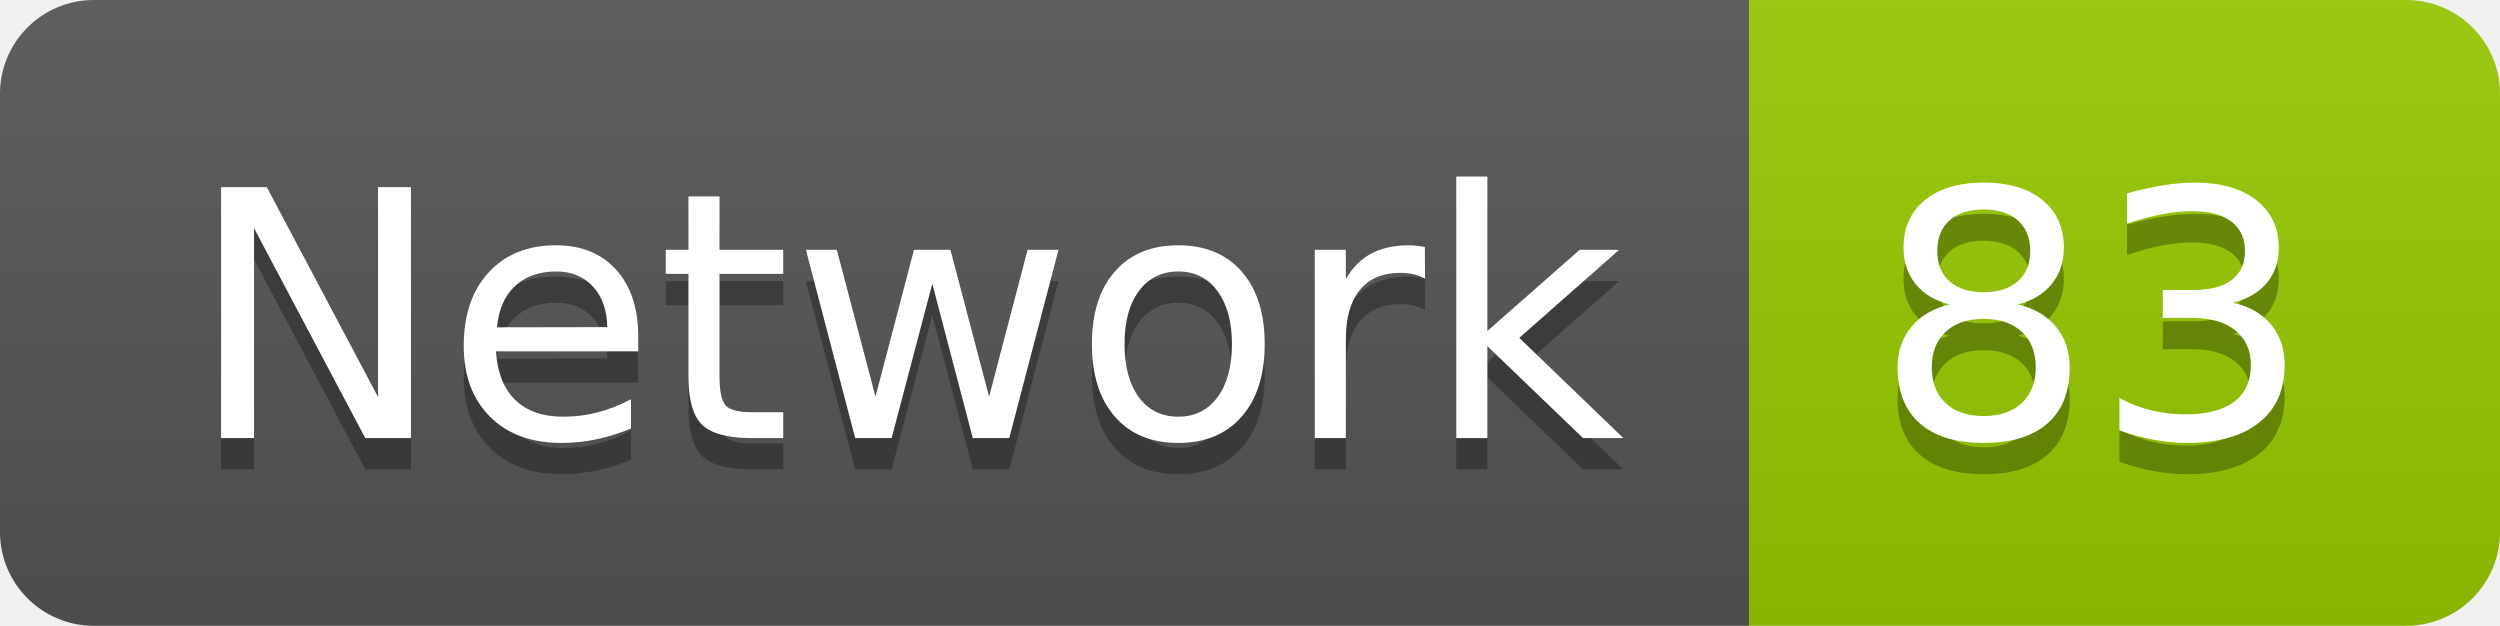
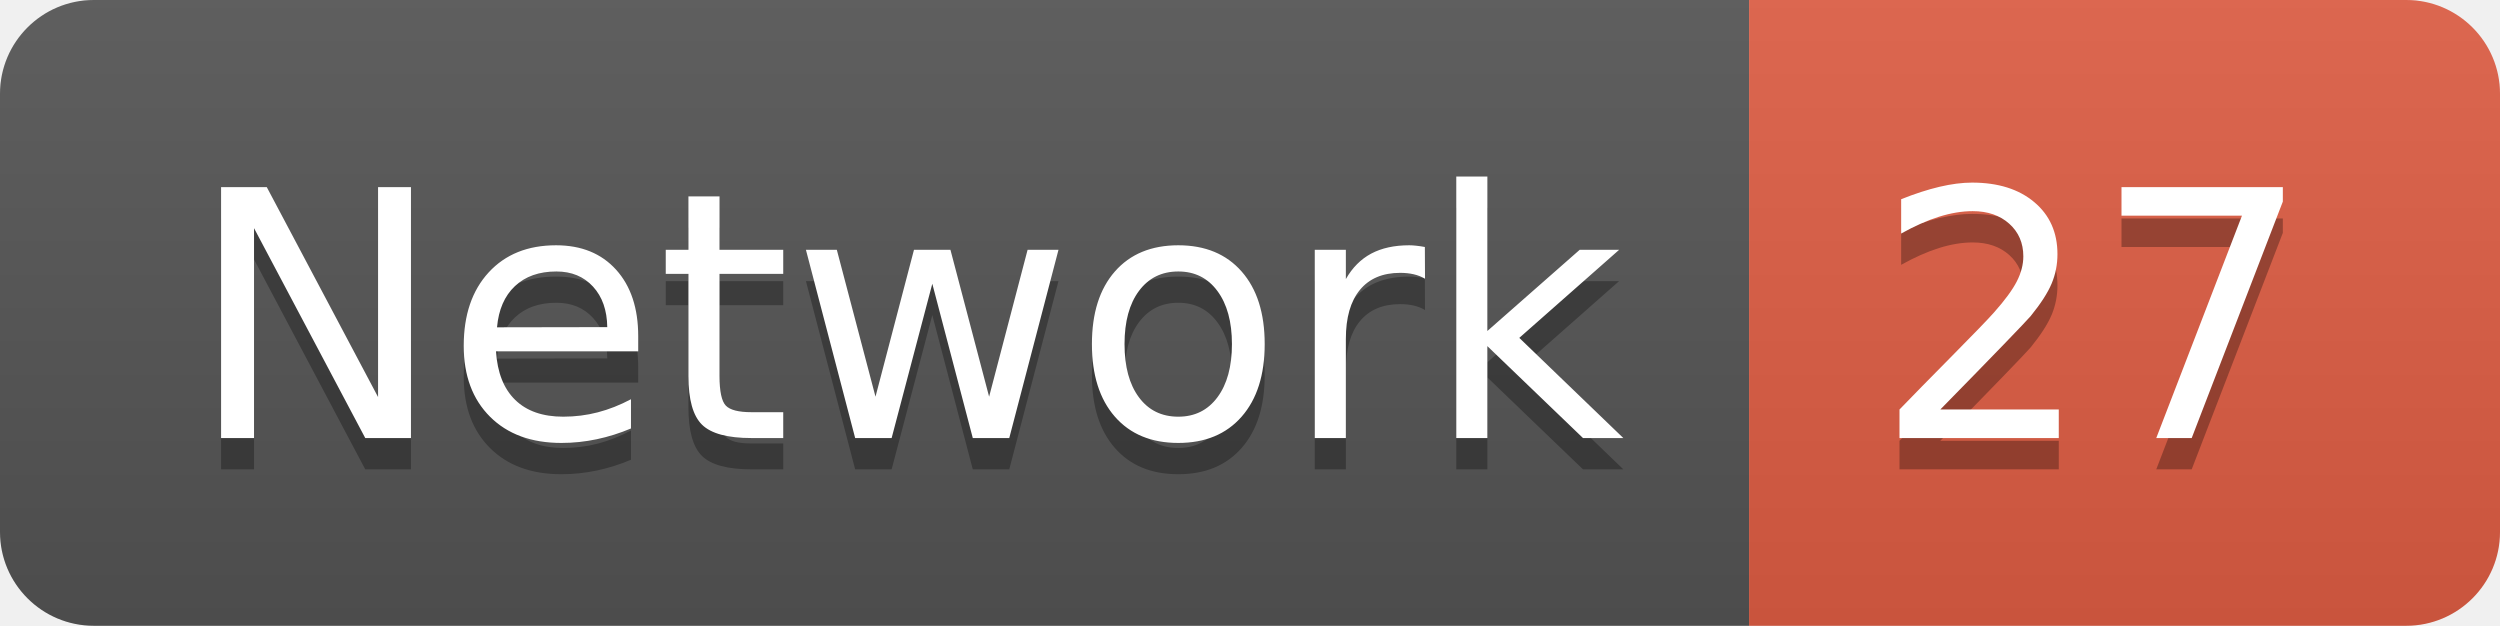
<svg xmlns="http://www.w3.org/2000/svg" width="79.9" height="20">
  <linearGradient id="smooth" x2="0" y2="100%">
    <stop offset="0" stop-color="#bbb" stop-opacity=".1" />
    <stop offset="1" stop-opacity=".1" />
  </linearGradient>
  <clipPath id="round">
    <rect width="79.9" height="20" rx="3" fill="#fff" />
  </clipPath>
  <g clip-path="url(#round)">
    <rect width="55.9" height="20" fill="#555" />
-     <rect x="55.9" width="24.0" height="20" fill="#97CA00" />
+     <rect x="55.9" width="24.0" height="20" fill="#e05d44" />
    <rect width="79.9" height="20" fill="url(#smooth)" />
  </g>
  <g fill="#fff" text-anchor="middle" font-family="DejaVu Sans,Verdana,Geneva,sans-serif" font-size="110">
    <text x="289.5" y="150" fill="#010101" fill-opacity=".3" transform="scale(0.1)" textLength="459.0" lengthAdjust="spacing">Network</text>
    <text x="289.5" y="140" transform="scale(0.1)" textLength="459.0" lengthAdjust="spacing">Network</text>
-     <text x="669.0" y="150" fill="#010101" fill-opacity=".3" transform="scale(0.1)" textLength="140.0" lengthAdjust="spacing">83</text>
-     <text x="669.0" y="140" transform="scale(0.1)" textLength="140.0" lengthAdjust="spacing">83</text>
+     <text x="669.0" y="150" fill="#010101" fill-opacity=".3" transform="scale(0.1)" textLength="140.0" lengthAdjust="spacing">27</text>
+     <text x="669.0" y="140" transform="scale(0.1)" textLength="140.0" lengthAdjust="spacing">27</text>
  </g>
</svg>
